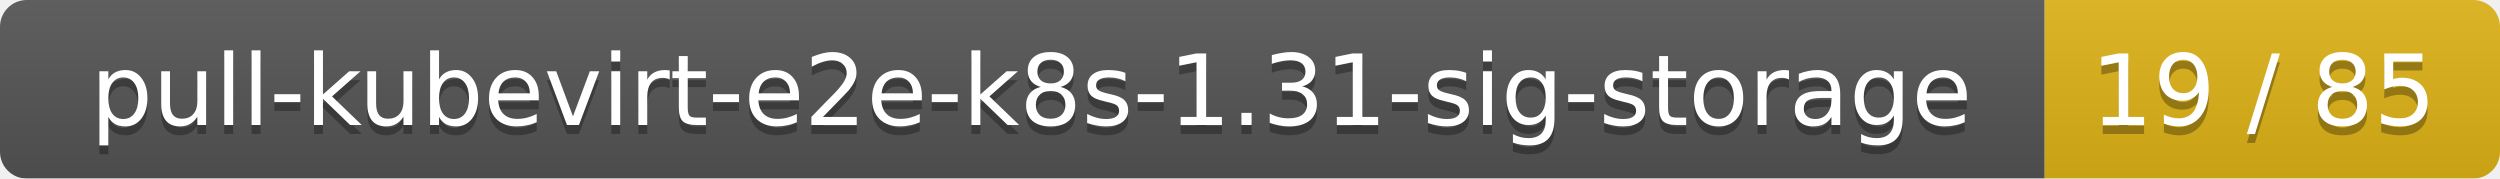
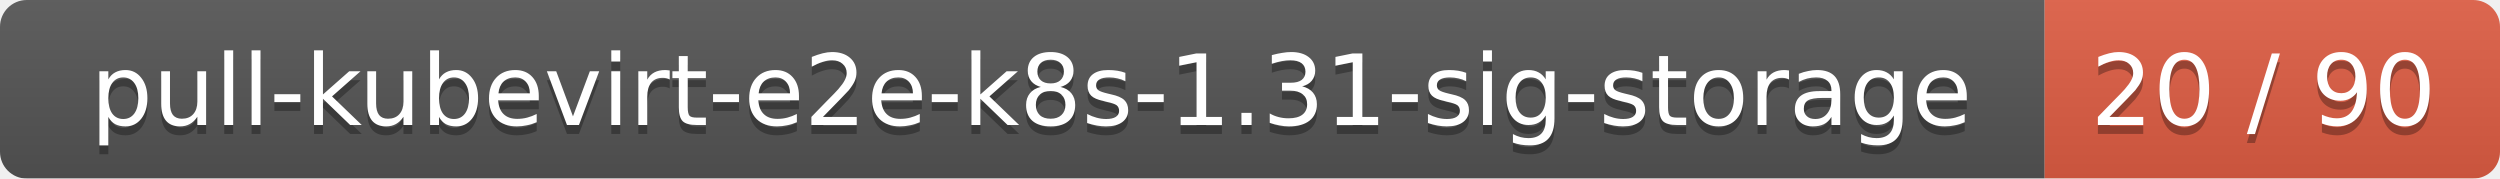
<svg xmlns="http://www.w3.org/2000/svg" width="280" height="20">
  <linearGradient id="smooth" x2="0" y2="100%">
    <stop offset="0" stop-color="#bbb" stop-opacity=".1" />
    <stop offset="1" stop-opacity=".1" />
  </linearGradient>
  <mask id="round">
    <rect width="280" height="20" rx="3" fill="#fff" />
  </mask>
  <g mask="url(#round)">
    <rect width="229" height="20" fill="#555" />
-     <rect x="229" width="51" height="20" fill="#dfb317" />
+     <rect x="229" width="51" height="20" fill="#e05d44" />
    <rect width="280" height="20" fill="url(#smooth)" />
  </g>
  <g fill="#fff" text-anchor="middle" font-family="DejaVu Sans,Verdana,Geneva,sans-serif" font-size="11">
    <text x="115.5" y="15" fill="#010101" fill-opacity=".3">pull-kubevirt-e2e-k8s-1.31-sig-storage</text>
    <text x="115.5" y="14">pull-kubevirt-e2e-k8s-1.31-sig-storage</text>
-     <text x="253.5" y="15" fill="#010101" fill-opacity=".3">19 / 85</text>
-     <text x="253.5" y="14">19 / 85</text>
+     <text x="253.5" y="15" fill="#010101" fill-opacity=".3">20 / 90</text>
+     <text x="253.5" y="14">20 / 90</text>
  </g>
</svg>
